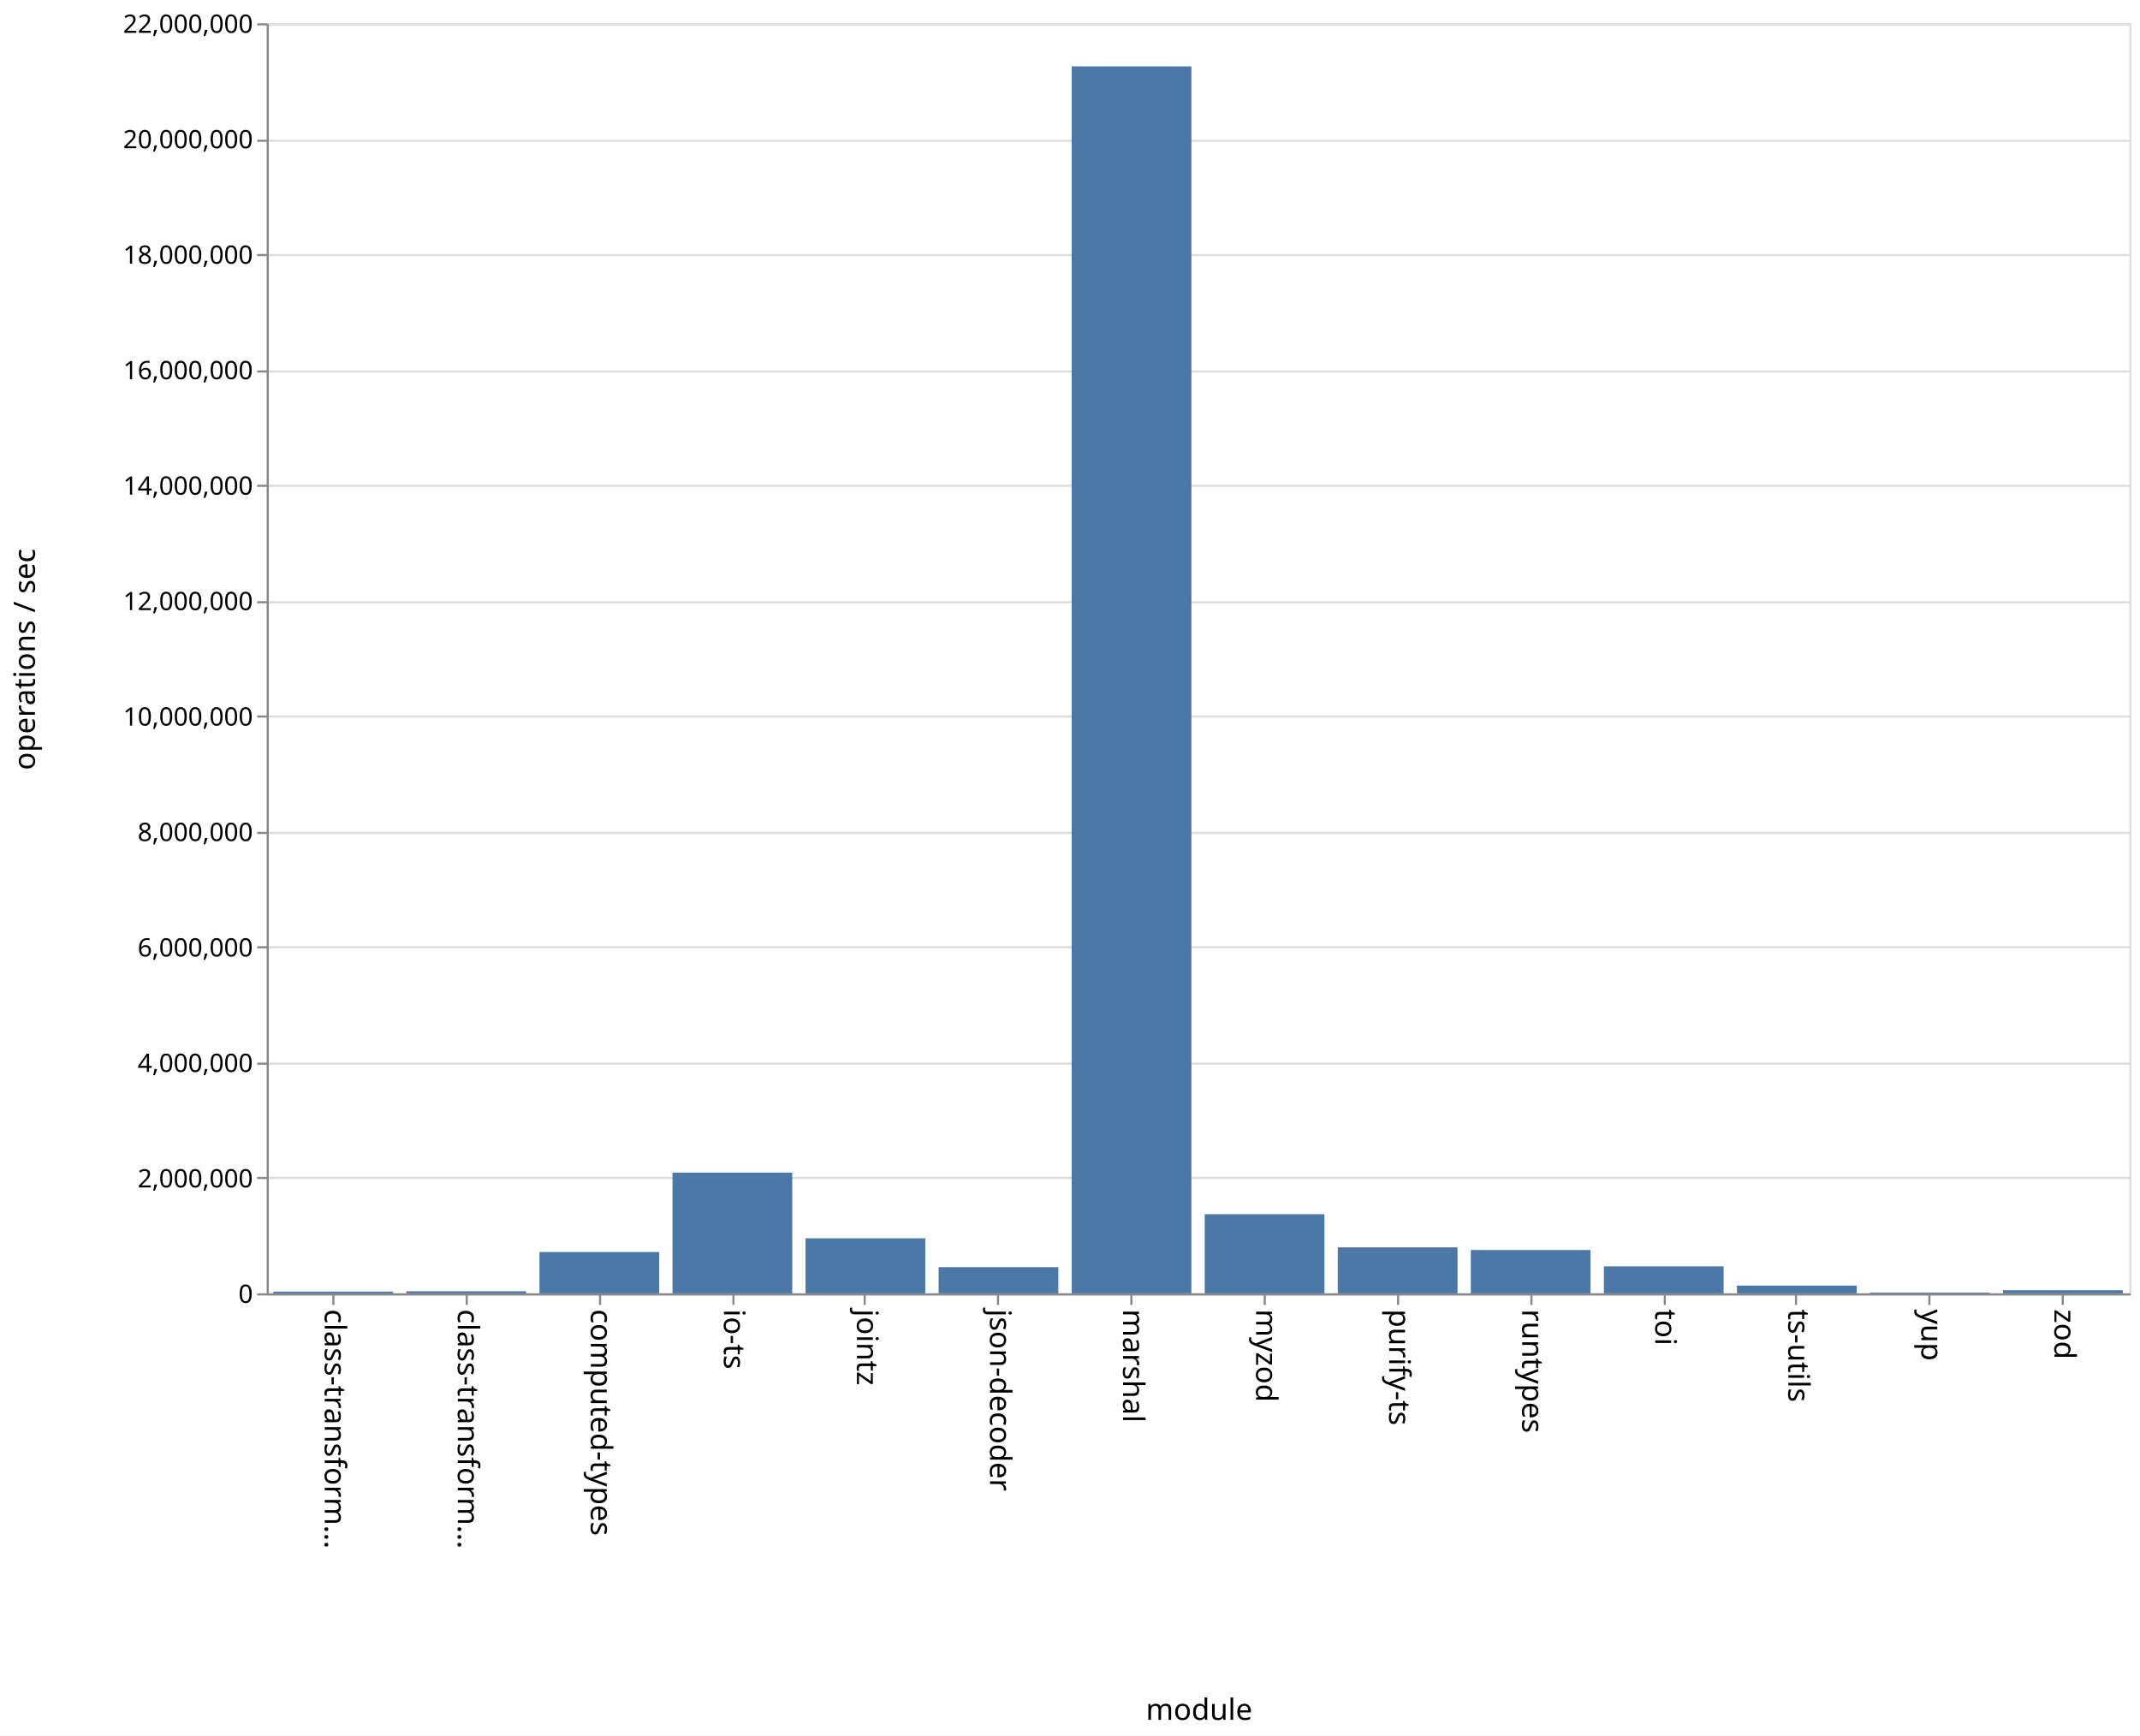
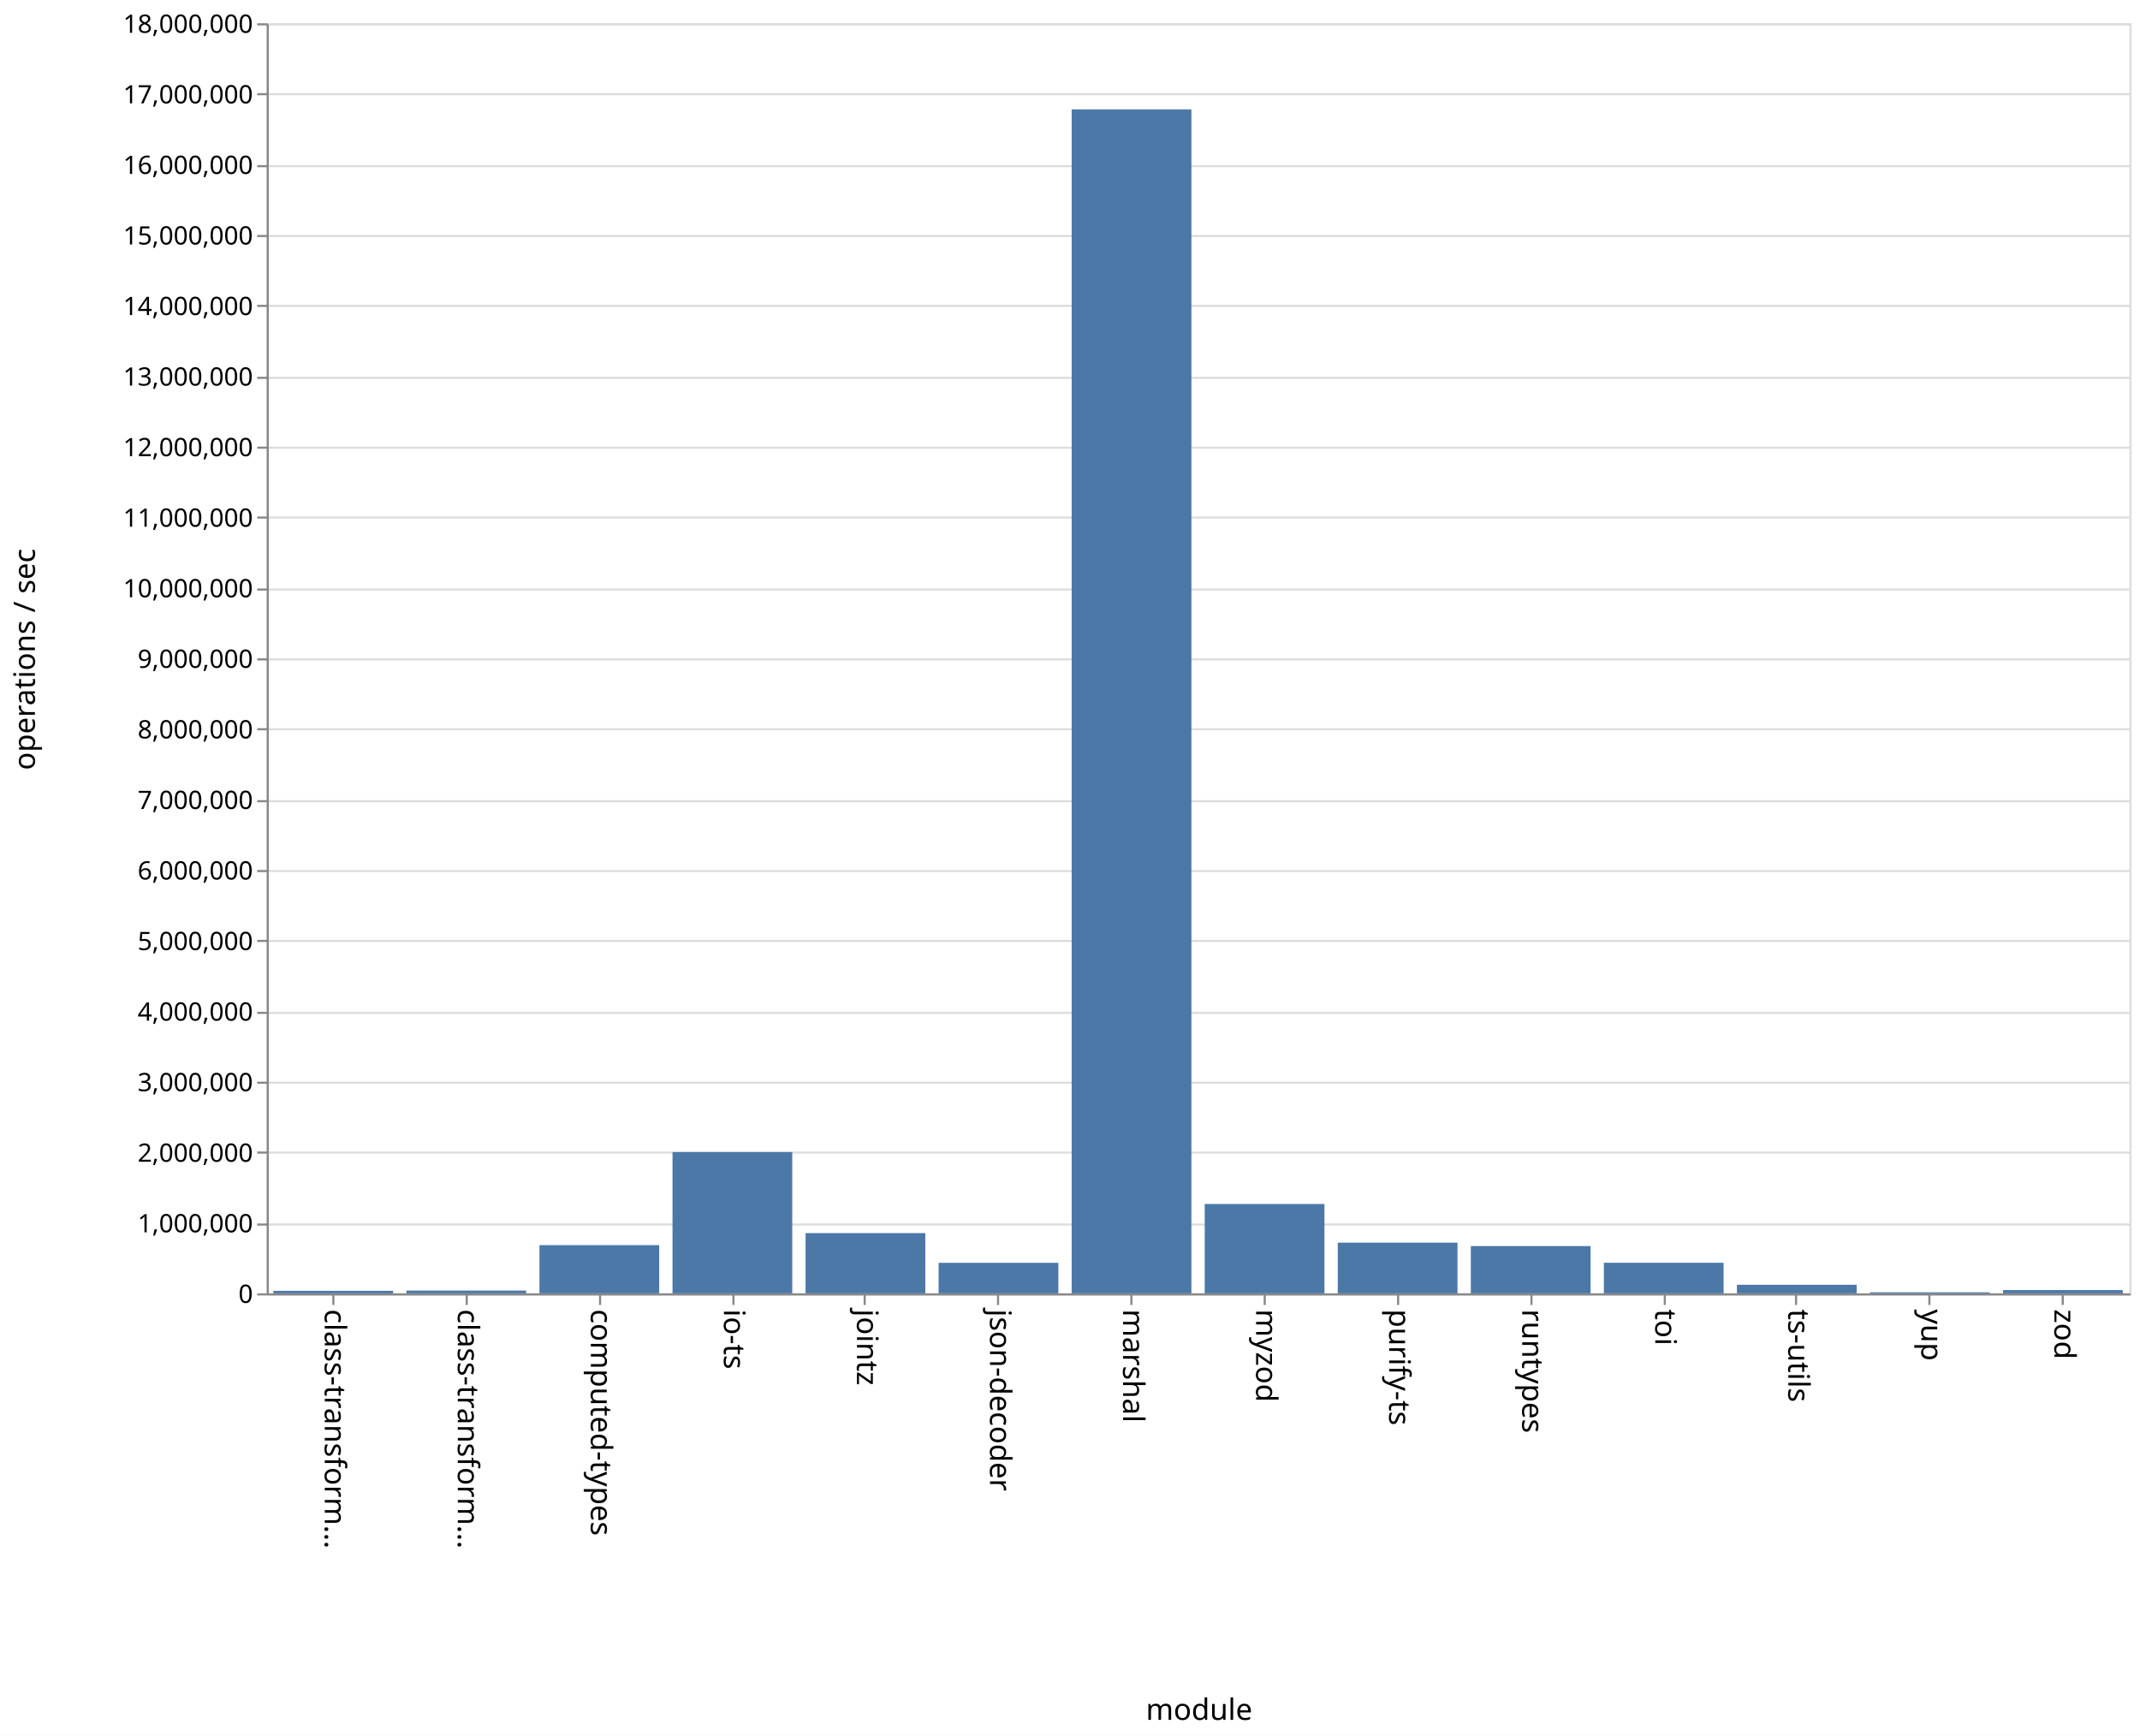
<svg xmlns="http://www.w3.org/2000/svg" class="marks" width="1011" height="820" viewBox="0 0 1011 820" version="1.1">
  <rect width="1011" height="820" fill="white" />
  <g fill="none" stroke-miterlimit="10" transform="translate(126,11)">
    <g class="mark-group role-frame root" role="graphics-object" aria-roledescription="group mark container">
      <g transform="translate(0,0)">
        <path class="background" aria-hidden="true" d="M0.5,0.5h880v600h-880Z" stroke="#ddd" />
        <g>
          <g class="mark-group role-axis" aria-hidden="true">
            <g transform="translate(0.5,0.5)">
              <path class="background" aria-hidden="true" d="M0,0h0v0h0Z" pointer-events="none" />
              <g>
                <g class="mark-rule role-axis-grid" pointer-events="none">
                  <line transform="translate(0,600)" x2="880" y2="0" stroke="#ddd" stroke-width="1" opacity="1" />
-                   <line transform="translate(0,545)" x2="880" y2="0" stroke="#ddd" stroke-width="1" opacity="1" />
-                   <line transform="translate(0,491)" x2="880" y2="0" stroke="#ddd" stroke-width="1" opacity="1" />
-                   <line transform="translate(0,436)" x2="880" y2="0" stroke="#ddd" stroke-width="1" opacity="1" />
-                   <line transform="translate(0,382)" x2="880" y2="0" stroke="#ddd" stroke-width="1" opacity="1" />
-                   <line transform="translate(0,327)" x2="880" y2="0" stroke="#ddd" stroke-width="1" opacity="1" />
-                   <line transform="translate(0,273)" x2="880" y2="0" stroke="#ddd" stroke-width="1" opacity="1" />
-                   <line transform="translate(0,218)" x2="880" y2="0" stroke="#ddd" stroke-width="1" opacity="1" />
-                   <line transform="translate(0,164)" x2="880" y2="0" stroke="#ddd" stroke-width="1" opacity="1" />
-                   <line transform="translate(0,109)" x2="880" y2="0" stroke="#ddd" stroke-width="1" opacity="1" />
-                   <line transform="translate(0,55)" x2="880" y2="0" stroke="#ddd" stroke-width="1" opacity="1" />
+                   <line transform="translate(0,567)" x2="880" y2="0" stroke="#ddd" stroke-width="1" opacity="1" />
+                   <line transform="translate(0,533)" x2="880" y2="0" stroke="#ddd" stroke-width="1" opacity="1" />
+                   <line transform="translate(0,500)" x2="880" y2="0" stroke="#ddd" stroke-width="1" opacity="1" />
+                   <line transform="translate(0,467)" x2="880" y2="0" stroke="#ddd" stroke-width="1" opacity="1" />
+                   <line transform="translate(0,433)" x2="880" y2="0" stroke="#ddd" stroke-width="1" opacity="1" />
+                   <line transform="translate(0,400)" x2="880" y2="0" stroke="#ddd" stroke-width="1" opacity="1" />
+                   <line transform="translate(0,367)" x2="880" y2="0" stroke="#ddd" stroke-width="1" opacity="1" />
+                   <line transform="translate(0,333)" x2="880" y2="0" stroke="#ddd" stroke-width="1" opacity="1" />
+                   <line transform="translate(0,300)" x2="880" y2="0" stroke="#ddd" stroke-width="1" opacity="1" />
+                   <line transform="translate(0,267)" x2="880" y2="0" stroke="#ddd" stroke-width="1" opacity="1" />
+                   <line transform="translate(0,233)" x2="880" y2="0" stroke="#ddd" stroke-width="1" opacity="1" />
+                   <line transform="translate(0,200)" x2="880" y2="0" stroke="#ddd" stroke-width="1" opacity="1" />
+                   <line transform="translate(0,167)" x2="880" y2="0" stroke="#ddd" stroke-width="1" opacity="1" />
+                   <line transform="translate(0,133)" x2="880" y2="0" stroke="#ddd" stroke-width="1" opacity="1" />
+                   <line transform="translate(0,100)" x2="880" y2="0" stroke="#ddd" stroke-width="1" opacity="1" />
+                   <line transform="translate(0,67)" x2="880" y2="0" stroke="#ddd" stroke-width="1" opacity="1" />
+                   <line transform="translate(0,33)" x2="880" y2="0" stroke="#ddd" stroke-width="1" opacity="1" />
                  <line transform="translate(0,0)" x2="880" y2="0" stroke="#ddd" stroke-width="1" opacity="1" />
                </g>
              </g>
              <path class="foreground" aria-hidden="true" d="" pointer-events="none" display="none" />
            </g>
          </g>
          <g class="mark-group role-axis" role="graphics-symbol" aria-roledescription="axis" aria-label="X-axis titled 'module' for a discrete scale with 14 values: class-transformer-validator-async, class-transformer-validator-sync, computed-types, io-ts, jointz, ending with zod">
            <g transform="translate(0.5,600.5)">
              <path class="background" aria-hidden="true" d="M0,0h0v0h0Z" pointer-events="none" />
              <g>
                <g class="mark-rule role-axis-tick" pointer-events="none">
                  <line transform="translate(31,0)" x2="0" y2="5" stroke="#888" stroke-width="1" opacity="1" />
                  <line transform="translate(94,0)" x2="0" y2="5" stroke="#888" stroke-width="1" opacity="1" />
                  <line transform="translate(157,0)" x2="0" y2="5" stroke="#888" stroke-width="1" opacity="1" />
                  <line transform="translate(220,0)" x2="0" y2="5" stroke="#888" stroke-width="1" opacity="1" />
                  <line transform="translate(282,0)" x2="0" y2="5" stroke="#888" stroke-width="1" opacity="1" />
                  <line transform="translate(345,0)" x2="0" y2="5" stroke="#888" stroke-width="1" opacity="1" />
                  <line transform="translate(408,0)" x2="0" y2="5" stroke="#888" stroke-width="1" opacity="1" />
                  <line transform="translate(471,0)" x2="0" y2="5" stroke="#888" stroke-width="1" opacity="1" />
                  <line transform="translate(534,0)" x2="0" y2="5" stroke="#888" stroke-width="1" opacity="1" />
                  <line transform="translate(597,0)" x2="0" y2="5" stroke="#888" stroke-width="1" opacity="1" />
                  <line transform="translate(660,0)" x2="0" y2="5" stroke="#888" stroke-width="1" opacity="1" />
                  <line transform="translate(722,0)" x2="0" y2="5" stroke="#888" stroke-width="1" opacity="1" />
                  <line transform="translate(785,0)" x2="0" y2="5" stroke="#888" stroke-width="1" opacity="1" />
                  <line transform="translate(848,0)" x2="0" y2="5" stroke="#888" stroke-width="1" opacity="1" />
                </g>
                <g class="mark-text role-axis-label" pointer-events="none">
                  <text text-anchor="start" transform="translate(30.92857,7) rotate(90) translate(0,4)" font-family="sans-serif" font-size="14px" fill="#000" opacity="1">class-transform…</text>
                  <text text-anchor="start" transform="translate(93.78571,7) rotate(90) translate(0,4)" font-family="sans-serif" font-size="14px" fill="#000" opacity="1">class-transform…</text>
                  <text text-anchor="start" transform="translate(156.6429,7) rotate(90) translate(0,4)" font-family="sans-serif" font-size="14px" fill="#000" opacity="1">computed-types</text>
                  <text text-anchor="start" transform="translate(219.5,7) rotate(90) translate(0,4)" font-family="sans-serif" font-size="14px" fill="#000" opacity="1">io-ts</text>
                  <text text-anchor="start" transform="translate(282.3571,7) rotate(90) translate(0,4)" font-family="sans-serif" font-size="14px" fill="#000" opacity="1">jointz</text>
                  <text text-anchor="start" transform="translate(345.2143,7) rotate(90) translate(0,4)" font-family="sans-serif" font-size="14px" fill="#000" opacity="1">json-decoder</text>
                  <text text-anchor="start" transform="translate(408.0714,7) rotate(90) translate(0,4)" font-family="sans-serif" font-size="14px" fill="#000" opacity="1">marshal</text>
                  <text text-anchor="start" transform="translate(470.9286,7) rotate(90) translate(0,4)" font-family="sans-serif" font-size="14px" fill="#000" opacity="1">myzod</text>
                  <text text-anchor="start" transform="translate(533.7857,7) rotate(90) translate(0,4)" font-family="sans-serif" font-size="14px" fill="#000" opacity="1">purify-ts</text>
                  <text text-anchor="start" transform="translate(596.6429,7) rotate(90) translate(0,4)" font-family="sans-serif" font-size="14px" fill="#000" opacity="1">runtypes</text>
                  <text text-anchor="start" transform="translate(659.5,7) rotate(90) translate(0,4)" font-family="sans-serif" font-size="14px" fill="#000" opacity="1">toi</text>
                  <text text-anchor="start" transform="translate(722.3571,7) rotate(90) translate(0,4)" font-family="sans-serif" font-size="14px" fill="#000" opacity="1">ts-utils</text>
                  <text text-anchor="start" transform="translate(785.2143,7) rotate(90) translate(0,4)" font-family="sans-serif" font-size="14px" fill="#000" opacity="1">yup</text>
                  <text text-anchor="start" transform="translate(848.0714,7) rotate(90) translate(0,4)" font-family="sans-serif" font-size="14px" fill="#000" opacity="1">zod</text>
                </g>
                <g class="mark-rule role-axis-domain" pointer-events="none">
                  <line transform="translate(0,0)" x2="880" y2="0" stroke="#888" stroke-width="1" opacity="1" />
                </g>
                <g class="mark-text role-axis-title" pointer-events="none">
                  <text text-anchor="middle" transform="translate(440,201)" font-family="sans-serif" font-size="14px" font-weight="normal" fill="#000" opacity="1">module</text>
                </g>
              </g>
              <path class="foreground" aria-hidden="true" d="" pointer-events="none" display="none" />
            </g>
          </g>
-           <g class="mark-group role-axis" role="graphics-symbol" aria-roledescription="axis" aria-label="Y-axis titled 'operations / sec' for a linear scale with values from 0 to 22,000,000">
+           <g class="mark-group role-axis" role="graphics-symbol" aria-roledescription="axis" aria-label="Y-axis titled 'operations / sec' for a linear scale with values from 0 to 18,000,000">
            <g transform="translate(0.5,0.5)">
              <path class="background" aria-hidden="true" d="M0,0h0v0h0Z" pointer-events="none" />
              <g>
                <g class="mark-rule role-axis-tick" pointer-events="none">
                  <line transform="translate(0,600)" x2="-5" y2="0" stroke="#888" stroke-width="1" opacity="1" />
-                   <line transform="translate(0,545)" x2="-5" y2="0" stroke="#888" stroke-width="1" opacity="1" />
-                   <line transform="translate(0,491)" x2="-5" y2="0" stroke="#888" stroke-width="1" opacity="1" />
-                   <line transform="translate(0,436)" x2="-5" y2="0" stroke="#888" stroke-width="1" opacity="1" />
-                   <line transform="translate(0,382)" x2="-5" y2="0" stroke="#888" stroke-width="1" opacity="1" />
-                   <line transform="translate(0,327)" x2="-5" y2="0" stroke="#888" stroke-width="1" opacity="1" />
-                   <line transform="translate(0,273)" x2="-5" y2="0" stroke="#888" stroke-width="1" opacity="1" />
-                   <line transform="translate(0,218)" x2="-5" y2="0" stroke="#888" stroke-width="1" opacity="1" />
-                   <line transform="translate(0,164)" x2="-5" y2="0" stroke="#888" stroke-width="1" opacity="1" />
-                   <line transform="translate(0,109)" x2="-5" y2="0" stroke="#888" stroke-width="1" opacity="1" />
-                   <line transform="translate(0,55)" x2="-5" y2="0" stroke="#888" stroke-width="1" opacity="1" />
+                   <line transform="translate(0,567)" x2="-5" y2="0" stroke="#888" stroke-width="1" opacity="1" />
+                   <line transform="translate(0,533)" x2="-5" y2="0" stroke="#888" stroke-width="1" opacity="1" />
+                   <line transform="translate(0,500)" x2="-5" y2="0" stroke="#888" stroke-width="1" opacity="1" />
+                   <line transform="translate(0,467)" x2="-5" y2="0" stroke="#888" stroke-width="1" opacity="1" />
+                   <line transform="translate(0,433)" x2="-5" y2="0" stroke="#888" stroke-width="1" opacity="1" />
+                   <line transform="translate(0,400)" x2="-5" y2="0" stroke="#888" stroke-width="1" opacity="1" />
+                   <line transform="translate(0,367)" x2="-5" y2="0" stroke="#888" stroke-width="1" opacity="1" />
+                   <line transform="translate(0,333)" x2="-5" y2="0" stroke="#888" stroke-width="1" opacity="1" />
+                   <line transform="translate(0,300)" x2="-5" y2="0" stroke="#888" stroke-width="1" opacity="1" />
+                   <line transform="translate(0,267)" x2="-5" y2="0" stroke="#888" stroke-width="1" opacity="1" />
+                   <line transform="translate(0,233)" x2="-5" y2="0" stroke="#888" stroke-width="1" opacity="1" />
+                   <line transform="translate(0,200)" x2="-5" y2="0" stroke="#888" stroke-width="1" opacity="1" />
+                   <line transform="translate(0,167)" x2="-5" y2="0" stroke="#888" stroke-width="1" opacity="1" />
+                   <line transform="translate(0,133)" x2="-5" y2="0" stroke="#888" stroke-width="1" opacity="1" />
+                   <line transform="translate(0,100)" x2="-5" y2="0" stroke="#888" stroke-width="1" opacity="1" />
+                   <line transform="translate(0,67)" x2="-5" y2="0" stroke="#888" stroke-width="1" opacity="1" />
+                   <line transform="translate(0,33)" x2="-5" y2="0" stroke="#888" stroke-width="1" opacity="1" />
                  <line transform="translate(0,0)" x2="-5" y2="0" stroke="#888" stroke-width="1" opacity="1" />
                </g>
                <g class="mark-text role-axis-label" pointer-events="none">
                  <text text-anchor="end" transform="translate(-7,604)" font-family="sans-serif" font-size="12px" fill="#000" opacity="1">0</text>
-                   <text text-anchor="end" transform="translate(-7,549.4545)" font-family="sans-serif" font-size="12px" fill="#000" opacity="1">2,000,000</text>
-                   <text text-anchor="end" transform="translate(-7,494.9091)" font-family="sans-serif" font-size="12px" fill="#000" opacity="1">4,000,000</text>
-                   <text text-anchor="end" transform="translate(-7,440.3636)" font-family="sans-serif" font-size="12px" fill="#000" opacity="1">6,000,000</text>
-                   <text text-anchor="end" transform="translate(-7,385.8182)" font-family="sans-serif" font-size="12px" fill="#000" opacity="1">8,000,000</text>
-                   <text text-anchor="end" transform="translate(-7,331.2727)" font-family="sans-serif" font-size="12px" fill="#000" opacity="1">10,000,000</text>
-                   <text text-anchor="end" transform="translate(-7,276.7273)" font-family="sans-serif" font-size="12px" fill="#000" opacity="1">12,000,000</text>
-                   <text text-anchor="end" transform="translate(-7,222.1818)" font-family="sans-serif" font-size="12px" fill="#000" opacity="1">14,000,000</text>
-                   <text text-anchor="end" transform="translate(-7,167.6364)" font-family="sans-serif" font-size="12px" fill="#000" opacity="1">16,000,000</text>
-                   <text text-anchor="end" transform="translate(-7,113.0909)" font-family="sans-serif" font-size="12px" fill="#000" opacity="1">18,000,000</text>
-                   <text text-anchor="end" transform="translate(-7,58.54545)" font-family="sans-serif" font-size="12px" fill="#000" opacity="1">20,000,000</text>
-                   <text text-anchor="end" transform="translate(-7,4)" font-family="sans-serif" font-size="12px" fill="#000" opacity="1">22,000,000</text>
+                   <text text-anchor="end" transform="translate(-7,570.6667)" font-family="sans-serif" font-size="12px" fill="#000" opacity="1">1,000,000</text>
+                   <text text-anchor="end" transform="translate(-7,537.3333)" font-family="sans-serif" font-size="12px" fill="#000" opacity="1">2,000,000</text>
+                   <text text-anchor="end" transform="translate(-7,504)" font-family="sans-serif" font-size="12px" fill="#000" opacity="1">3,000,000</text>
+                   <text text-anchor="end" transform="translate(-7,470.6667)" font-family="sans-serif" font-size="12px" fill="#000" opacity="1">4,000,000</text>
+                   <text text-anchor="end" transform="translate(-7,437.3333)" font-family="sans-serif" font-size="12px" fill="#000" opacity="1">5,000,000</text>
+                   <text text-anchor="end" transform="translate(-7,404)" font-family="sans-serif" font-size="12px" fill="#000" opacity="1">6,000,000</text>
+                   <text text-anchor="end" transform="translate(-7,370.6667)" font-family="sans-serif" font-size="12px" fill="#000" opacity="1">7,000,000</text>
+                   <text text-anchor="end" transform="translate(-7,337.3333)" font-family="sans-serif" font-size="12px" fill="#000" opacity="1">8,000,000</text>
+                   <text text-anchor="end" transform="translate(-7,304)" font-family="sans-serif" font-size="12px" fill="#000" opacity="1">9,000,000</text>
+                   <text text-anchor="end" transform="translate(-7,270.6667)" font-family="sans-serif" font-size="12px" fill="#000" opacity="1">10,000,000</text>
+                   <text text-anchor="end" transform="translate(-7,237.3333)" font-family="sans-serif" font-size="12px" fill="#000" opacity="1">11,000,000</text>
+                   <text text-anchor="end" transform="translate(-7,204)" font-family="sans-serif" font-size="12px" fill="#000" opacity="1">12,000,000</text>
+                   <text text-anchor="end" transform="translate(-7,170.6667)" font-family="sans-serif" font-size="12px" fill="#000" opacity="1">13,000,000</text>
+                   <text text-anchor="end" transform="translate(-7,137.3333)" font-family="sans-serif" font-size="12px" fill="#000" opacity="1">14,000,000</text>
+                   <text text-anchor="end" transform="translate(-7,104)" font-family="sans-serif" font-size="12px" fill="#000" opacity="1">15,000,000</text>
+                   <text text-anchor="end" transform="translate(-7,70.66667)" font-family="sans-serif" font-size="12px" fill="#000" opacity="1">16,000,000</text>
+                   <text text-anchor="end" transform="translate(-7,37.33333)" font-family="sans-serif" font-size="12px" fill="#000" opacity="1">17,000,000</text>
+                   <text text-anchor="end" transform="translate(-7,4)" font-family="sans-serif" font-size="12px" fill="#000" opacity="1">18,000,000</text>
                </g>
                <g class="mark-rule role-axis-domain" pointer-events="none">
                  <line transform="translate(0,600)" x2="0" y2="-600" stroke="#888" stroke-width="1" opacity="1" />
                </g>
                <g class="mark-text role-axis-title" pointer-events="none">
                  <text text-anchor="middle" transform="translate(-107,300) rotate(-90) translate(0,-3)" font-family="sans-serif" font-size="14px" font-weight="normal" fill="#000" opacity="1">operations / sec</text>
                </g>
              </g>
              <path class="foreground" aria-hidden="true" d="" pointer-events="none" display="none" />
            </g>
          </g>
          <g class="mark-rect role-mark marks" role="graphics-object" aria-roledescription="rect mark container">
-             <path aria-label="operations / sec: 29459; module: class-transformer-validator-async" role="graphics-symbol" aria-roledescription="bar" d="M3.143,599.197h56.571v0.803h-56.571Z" fill="#4c78a8" />
-             <path aria-label="operations / sec: 35913; module: class-transformer-validator-sync" role="graphics-symbol" aria-roledescription="bar" d="M66,599.021h56.571v0.979h-56.571Z" fill="#4c78a8" />
-             <path aria-label="operations / sec: 715192; module: computed-types" role="graphics-symbol" aria-roledescription="bar" d="M128.857,580.495h56.571v19.505h-56.571Z" fill="#4c78a8" />
-             <path aria-label="operations / sec: 2090924; module: io-ts" role="graphics-symbol" aria-roledescription="bar" d="M191.714,542.975h56.571v57.025h-56.571Z" fill="#4c78a8" />
-             <path aria-label="operations / sec: 953437; module: jointz" role="graphics-symbol" aria-roledescription="bar" d="M254.571,573.997h56.571v26.003h-56.571Z" fill="#4c78a8" />
-             <path aria-label="operations / sec: 453572; module: json-decoder" role="graphics-symbol" aria-roledescription="bar" d="M317.429,587.63h56.571v12.37h-56.571Z" fill="#4c78a8" />
-             <path aria-label="operations / sec: 21253772; module: marshal" role="graphics-symbol" aria-roledescription="bar" d="M380.286,20.352h56.571v579.648h-56.571Z" fill="#4c78a8" />
-             <path aria-label="operations / sec: 1370365; module: myzod" role="graphics-symbol" aria-roledescription="bar" d="M443.143,562.626h56.571v37.374h-56.571Z" fill="#4c78a8" />
-             <path aria-label="operations / sec: 796657; module: purify-ts" role="graphics-symbol" aria-roledescription="bar" d="M506,578.273h56.571v21.727h-56.571Z" fill="#4c78a8" />
-             <path aria-label="operations / sec: 750990; module: runtypes" role="graphics-symbol" aria-roledescription="bar" d="M568.857,579.518h56.571v20.482h-56.571Z" fill="#4c78a8" />
-             <path aria-label="operations / sec: 467350; module: toi" role="graphics-symbol" aria-roledescription="bar" d="M631.714,587.254h56.571v12.746h-56.571Z" fill="#4c78a8" />
-             <path aria-label="operations / sec: 134471; module: ts-utils" role="graphics-symbol" aria-roledescription="bar" d="M694.571,596.333h56.571v3.667h-56.571Z" fill="#4c78a8" />
-             <path aria-label="operations / sec: 12968; module: yup" role="graphics-symbol" aria-roledescription="bar" d="M757.429,599.646h56.571v0.354h-56.571Z" fill="#4c78a8" />
-             <path aria-label="operations / sec: 54197; module: zod" role="graphics-symbol" aria-roledescription="bar" d="M820.286,598.522h56.571v1.478h-56.571Z" fill="#4c78a8" />
+             <path aria-label="operations / sec: 35469; module: class-transformer-validator-async" role="graphics-symbol" aria-roledescription="bar" d="M3.143,598.818h56.571v1.182h-56.571Z" fill="#4c78a8" />
+             <path aria-label="operations / sec: 39208; module: class-transformer-validator-sync" role="graphics-symbol" aria-roledescription="bar" d="M66,598.693h56.571v1.307h-56.571Z" fill="#4c78a8" />
+             <path aria-label="operations / sec: 683188; module: computed-types" role="graphics-symbol" aria-roledescription="bar" d="M128.857,577.227h56.571v22.773h-56.571Z" fill="#4c78a8" />
+             <path aria-label="operations / sec: 2002142; module: io-ts" role="graphics-symbol" aria-roledescription="bar" d="M191.714,533.262h56.571v66.738h-56.571Z" fill="#4c78a8" />
+             <path aria-label="operations / sec: 853476; module: jointz" role="graphics-symbol" aria-roledescription="bar" d="M254.571,571.551h56.571v28.449h-56.571Z" fill="#4c78a8" />
+             <path aria-label="operations / sec: 432549; module: json-decoder" role="graphics-symbol" aria-roledescription="bar" d="M317.429,585.582h56.571v14.418h-56.571Z" fill="#4c78a8" />
+             <path aria-label="operations / sec: 16779916; module: marshal" role="graphics-symbol" aria-roledescription="bar" d="M380.286,40.669h56.571v559.331h-56.571Z" fill="#4c78a8" />
+             <path aria-label="operations / sec: 1266183; module: myzod" role="graphics-symbol" aria-roledescription="bar" d="M443.143,557.794h56.571v42.206h-56.571Z" fill="#4c78a8" />
+             <path aria-label="operations / sec: 718350; module: purify-ts" role="graphics-symbol" aria-roledescription="bar" d="M506,576.055h56.571v23.945h-56.571Z" fill="#4c78a8" />
+             <path aria-label="operations / sec: 669909; module: runtypes" role="graphics-symbol" aria-roledescription="bar" d="M568.857,577.67h56.571v22.33h-56.571Z" fill="#4c78a8" />
+             <path aria-label="operations / sec: 433262; module: toi" role="graphics-symbol" aria-roledescription="bar" d="M631.714,585.558h56.571v14.442h-56.571Z" fill="#4c78a8" />
+             <path aria-label="operations / sec: 121477; module: ts-utils" role="graphics-symbol" aria-roledescription="bar" d="M694.571,595.951h56.571v4.049h-56.571Z" fill="#4c78a8" />
+             <path aria-label="operations / sec: 14817; module: yup" role="graphics-symbol" aria-roledescription="bar" d="M757.429,599.506h56.571v0.494h-56.571Z" fill="#4c78a8" />
+             <path aria-label="operations / sec: 46210; module: zod" role="graphics-symbol" aria-roledescription="bar" d="M820.286,598.46h56.571v1.54h-56.571Z" fill="#4c78a8" />
          </g>
        </g>
        <path class="foreground" aria-hidden="true" d="" display="none" />
      </g>
    </g>
  </g>
</svg>
